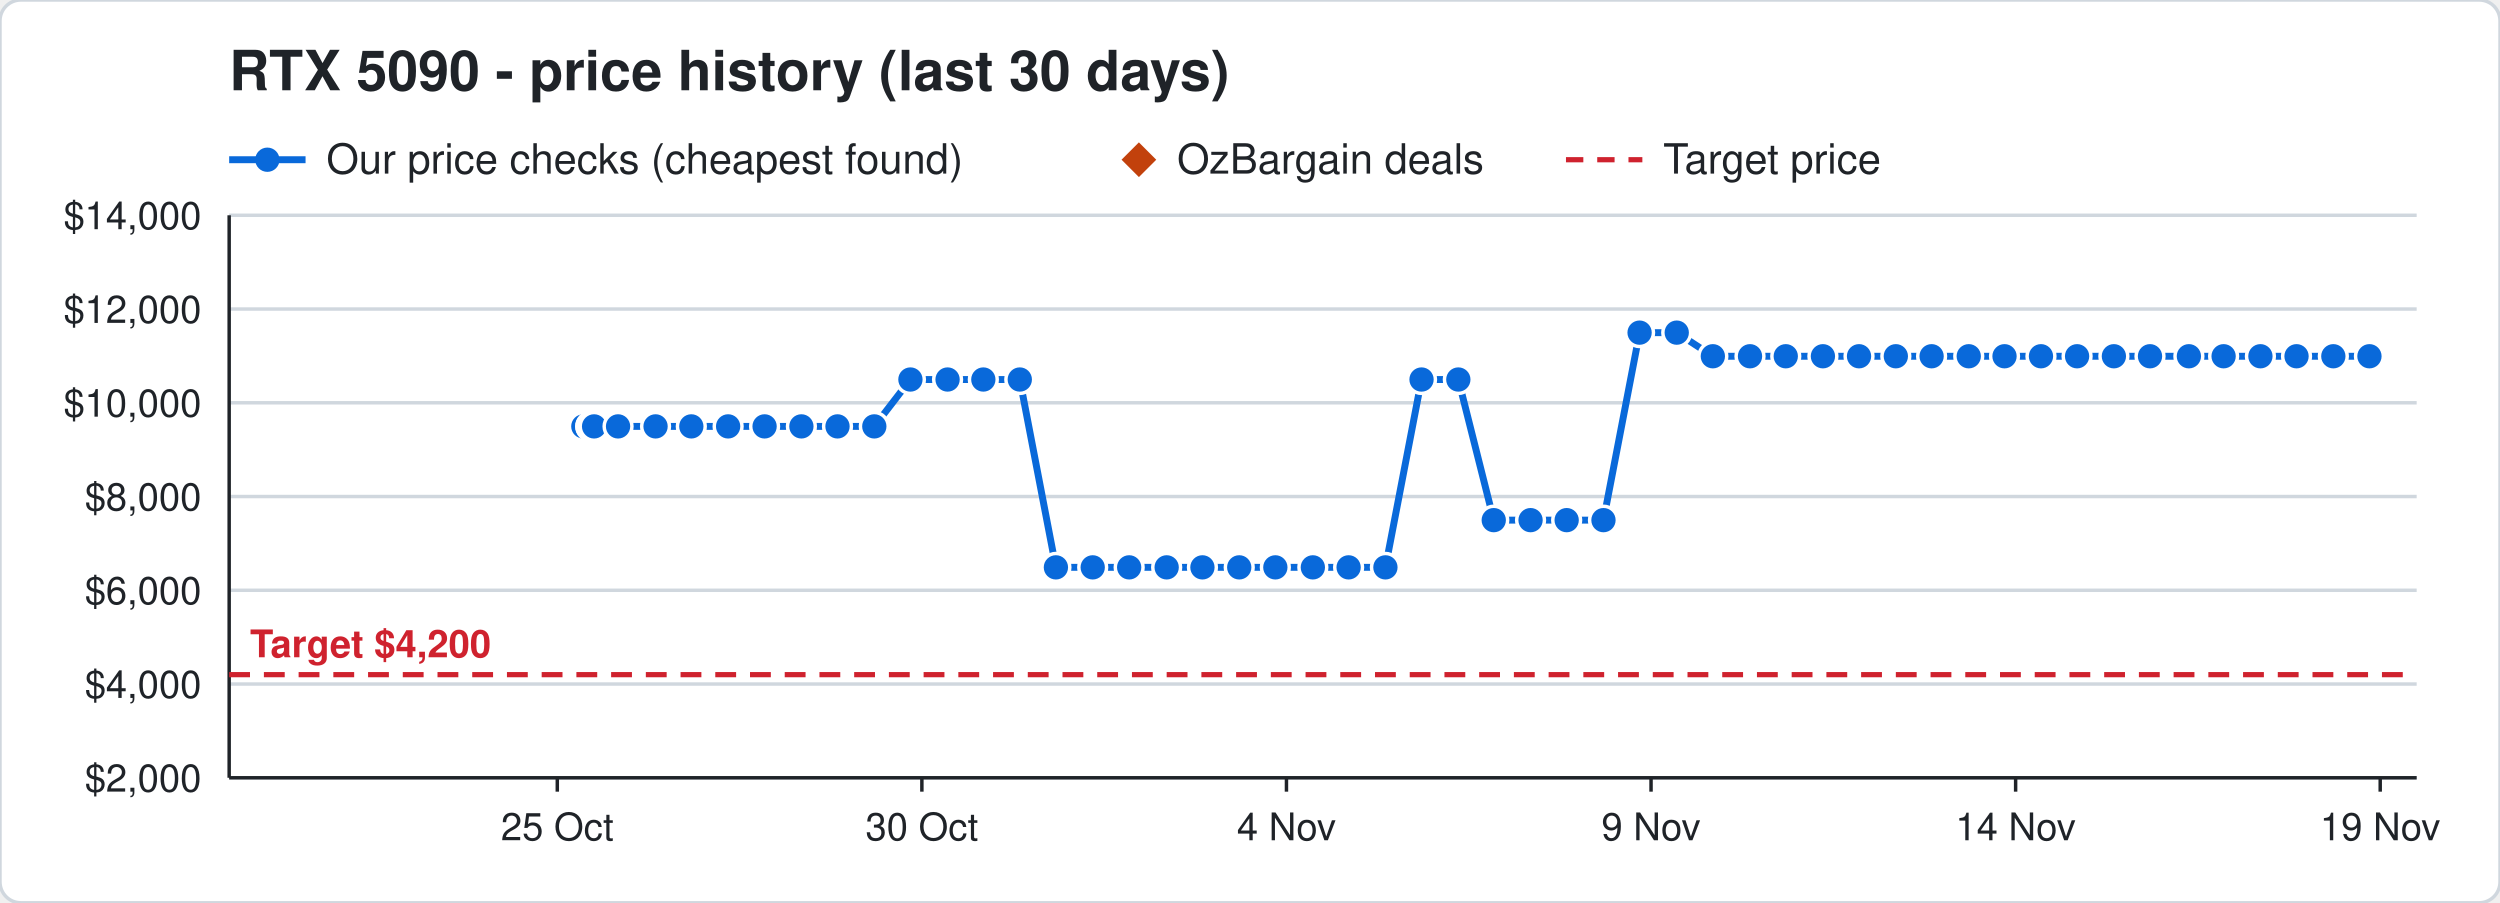
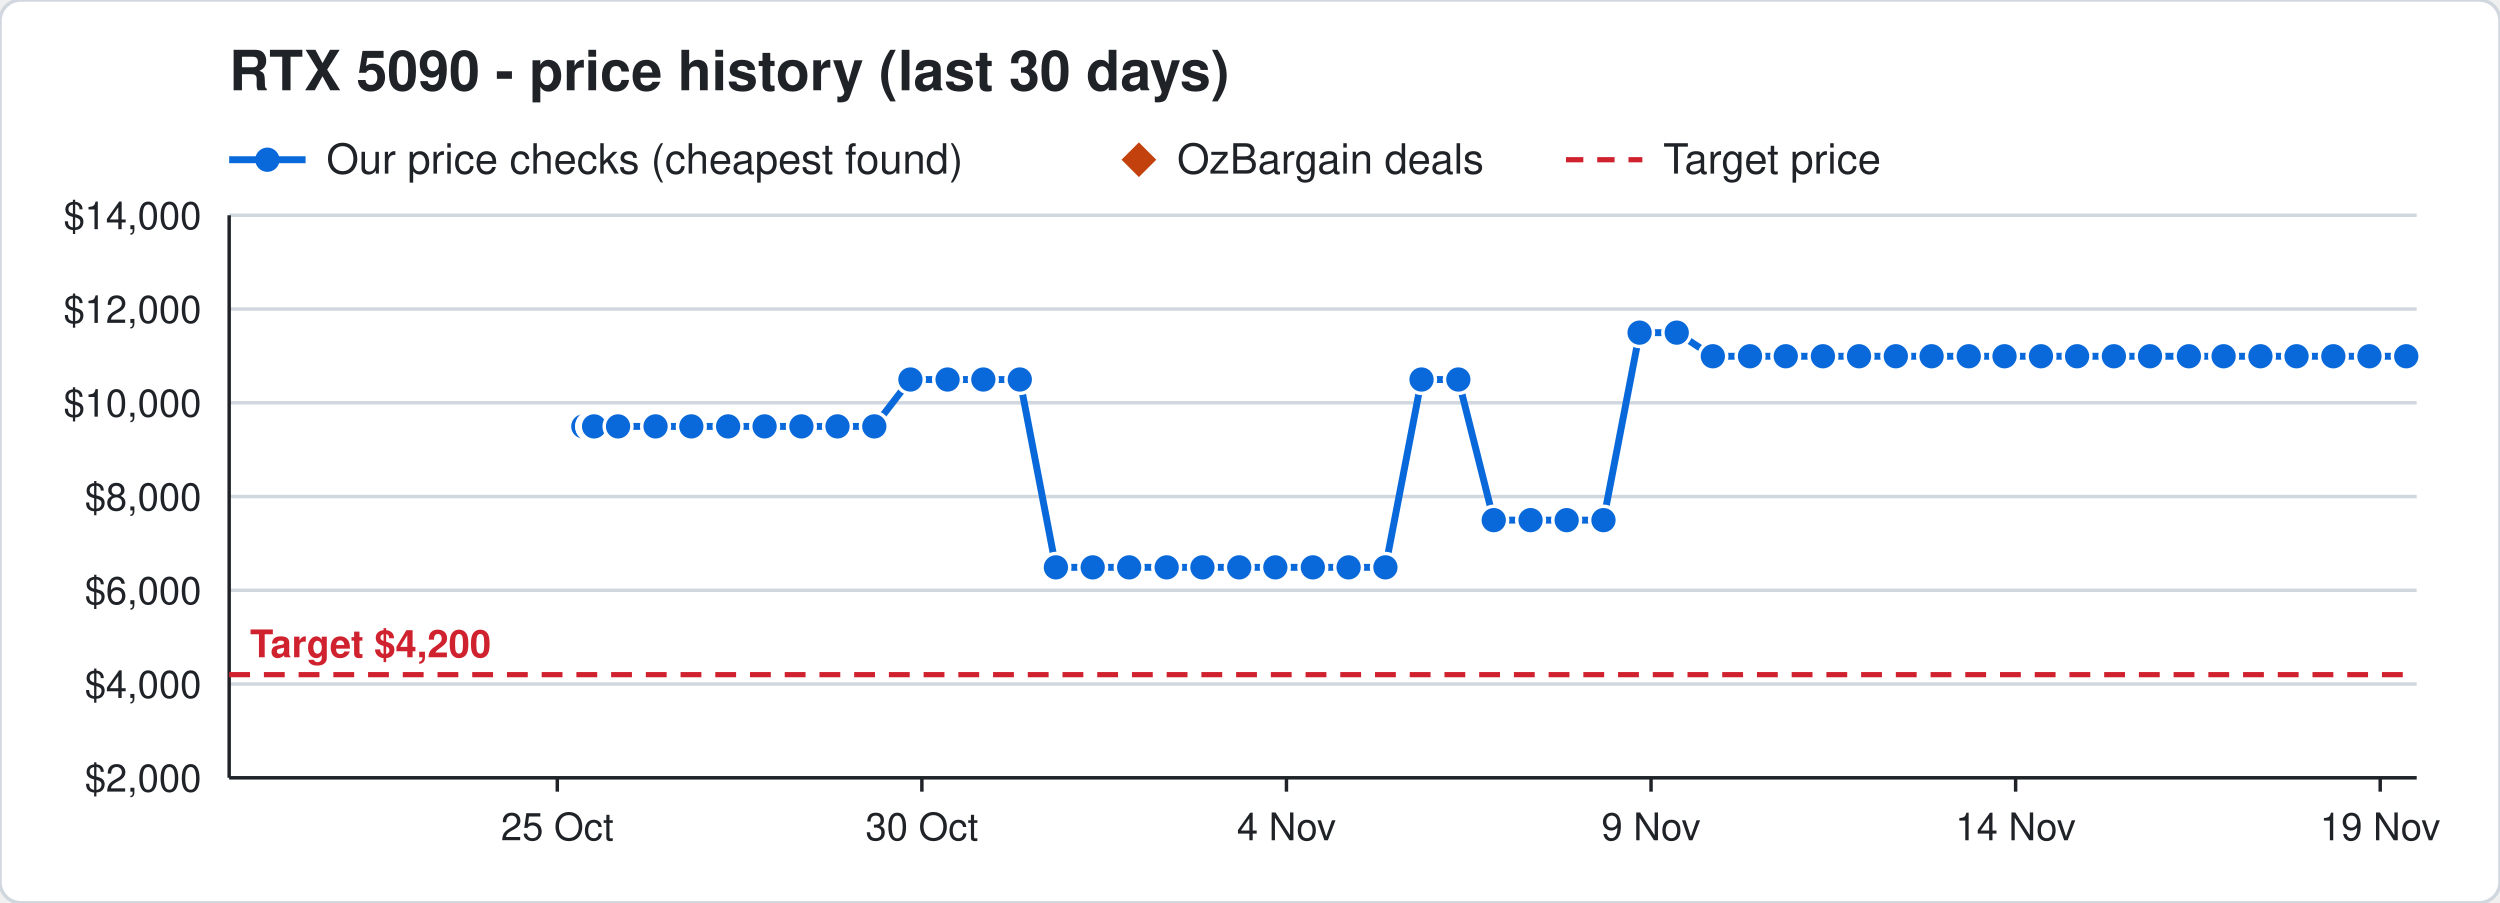
<svg xmlns="http://www.w3.org/2000/svg" width="720" height="260" viewBox="0 0 720 260" font-family="Segoe UI, Helvetica, Arial, sans-serif">
  <rect width="720" height="260" rx="6" fill="#ffffff" stroke="#d0d7de" />
  <text x="66" y="26" font-size="16" font-weight="700" fill="#1f2328">RTX 5090 - price history (last 30 days)</text>
  <line x1="66" y1="46" x2="88" y2="46" stroke="#0969da" stroke-width="2" />
  <circle cx="77" cy="46" r="3.5" fill="#0969da" />
  <text x="94" y="50" font-size="12" fill="#1f2328">Our price checks (cheapest found)</text>
  <path d="M328 41 l5 5 l-5 5 l-5 -5 z" fill="#c2410c" />
  <text x="339" y="50" font-size="12" fill="#1f2328">OzBargain deals</text>
  <line x1="451" y1="46" x2="473" y2="46" stroke="#cf222e" stroke-width="1.5" stroke-dasharray="5 4" />
  <text x="479" y="50" font-size="12" fill="#1f2328">Target price</text>
  <line x1="66" y1="224.0" x2="696" y2="224.0" stroke="#d0d7de" />
  <text x="58" y="228.0" font-size="11" text-anchor="end" fill="#1f2328">$2,000</text>
  <line x1="66" y1="197.0" x2="696" y2="197.0" stroke="#d0d7de" />
  <text x="58" y="201.0" font-size="11" text-anchor="end" fill="#1f2328">$4,000</text>
  <line x1="66" y1="170.0" x2="696" y2="170.0" stroke="#d0d7de" />
  <text x="58" y="174.0" font-size="11" text-anchor="end" fill="#1f2328">$6,000</text>
  <line x1="66" y1="143.0" x2="696" y2="143.0" stroke="#d0d7de" />
  <text x="58" y="147.0" font-size="11" text-anchor="end" fill="#1f2328">$8,000</text>
  <line x1="66" y1="116.0" x2="696" y2="116.0" stroke="#d0d7de" />
  <text x="58" y="120.0" font-size="11" text-anchor="end" fill="#1f2328">$10,000</text>
  <line x1="66" y1="89.0" x2="696" y2="89.0" stroke="#d0d7de" />
  <text x="58" y="93.0" font-size="11" text-anchor="end" fill="#1f2328">$12,000</text>
  <line x1="66" y1="62.0" x2="696" y2="62.0" stroke="#d0d7de" />
  <text x="58" y="66.0" font-size="11" text-anchor="end" fill="#1f2328">$14,000</text>
  <line x1="685.5" y1="224" x2="685.5" y2="228" stroke="#1f2328" />
  <text x="685.5" y="242" font-size="11" text-anchor="middle" fill="#1f2328">19 Nov</text>
  <line x1="580.5" y1="224" x2="580.5" y2="228" stroke="#1f2328" />
  <text x="580.5" y="242" font-size="11" text-anchor="middle" fill="#1f2328">14 Nov</text>
  <line x1="475.5" y1="224" x2="475.5" y2="228" stroke="#1f2328" />
  <text x="475.5" y="242" font-size="11" text-anchor="middle" fill="#1f2328">9 Nov</text>
  <line x1="370.5" y1="224" x2="370.5" y2="228" stroke="#1f2328" />
  <text x="370.5" y="242" font-size="11" text-anchor="middle" fill="#1f2328">4 Nov</text>
  <line x1="265.5" y1="224" x2="265.5" y2="228" stroke="#1f2328" />
  <text x="265.5" y="242" font-size="11" text-anchor="middle" fill="#1f2328">30 Oct</text>
  <line x1="160.5" y1="224" x2="160.5" y2="228" stroke="#1f2328" />
  <text x="160.5" y="242" font-size="11" text-anchor="middle" fill="#1f2328">25 Oct</text>
  <line x1="66" y1="224" x2="696" y2="224" stroke="#1f2328" />
  <line x1="66" y1="62" x2="66" y2="224" stroke="#1f2328" />
  <line x1="66" y1="194.3" x2="696" y2="194.3" stroke="#cf222e" stroke-width="1.5" stroke-dasharray="6 4" />
  <text x="72" y="189.3" font-size="11" font-weight="700" text-anchor="start" fill="#cf222e" stroke="#ffffff" stroke-width="3" paint-order="stroke">Target $4,200</text>
-   <polyline points="168.0,122.8 170.1,122.8 170.2,122.8 170.9,122.8 171.0,122.8 171.1,122.8 178.0,122.8 188.8,122.8 199.1,122.8 209.7,122.8 220.2,122.8 230.8,122.8 241.2,122.8 251.8,122.8 262.2,109.3 272.9,109.3 283.2,109.3 293.7,109.3 304.1,163.4 314.7,163.4 325.2,163.4 336.0,163.4 346.3,163.4 356.9,163.4 367.3,163.4 378.1,163.4 388.4,163.4 399.0,163.4 409.4,109.3 420.0,109.3 430.2,149.8 440.8,149.8 451.2,149.8 461.8,149.8 472.2,95.8 482.9,95.8 493.3,102.6 504.0,102.6 514.3,102.6 525.0,102.6 535.4,102.6 546.0,102.6 556.3,102.6 567.0,102.6 577.3,102.6 587.8,102.6 598.2,102.6 608.8,102.6 619.2,102.6 630.4,102.6 640.4,102.6 651.0,102.6 661.4,102.6 672.0,102.6 682.4,102.6" fill="none" stroke="#0969da" stroke-width="2" />
+   <polyline points="168.0,122.8 170.1,122.8 170.2,122.8 170.9,122.8 171.0,122.8 171.1,122.8 178.0,122.8 188.8,122.8 199.1,122.8 209.7,122.8 220.2,122.8 230.8,122.8 241.2,122.8 251.8,122.8 262.2,109.3 272.9,109.3 283.2,109.3 293.7,109.3 304.1,163.4 314.7,163.4 325.2,163.4 336.0,163.4 346.3,163.4 356.9,163.4 367.3,163.4 378.1,163.4 388.4,163.4 399.0,163.4 409.4,109.3 420.0,109.3 430.2,149.8 440.8,149.8 451.2,149.8 461.8,149.8 472.2,95.8 482.9,95.8 493.3,102.6 504.0,102.6 514.3,102.6 525.0,102.6 535.4,102.6 546.0,102.6 556.3,102.6 567.0,102.6 577.3,102.6 587.8,102.6 598.2,102.6 608.8,102.6 619.2,102.6 630.4,102.6 640.4,102.6 651.0,102.6 661.4,102.6 672.0,102.6 682.4,102.6 693.0,102.6" fill="none" stroke="#0969da" stroke-width="2" />
  <circle cx="168.0" cy="122.8" r="4" fill="#0969da" stroke="#ffffff" stroke-width="1" />
  <circle cx="170.1" cy="122.8" r="4" fill="#0969da" stroke="#ffffff" stroke-width="1" />
  <circle cx="170.2" cy="122.8" r="4" fill="#0969da" stroke="#ffffff" stroke-width="1" />
  <circle cx="170.9" cy="122.8" r="4" fill="#0969da" stroke="#ffffff" stroke-width="1" />
  <circle cx="171.0" cy="122.8" r="4" fill="#0969da" stroke="#ffffff" stroke-width="1" />
  <circle cx="171.1" cy="122.8" r="4" fill="#0969da" stroke="#ffffff" stroke-width="1" />
  <circle cx="178.0" cy="122.8" r="4" fill="#0969da" stroke="#ffffff" stroke-width="1" />
  <circle cx="188.8" cy="122.8" r="4" fill="#0969da" stroke="#ffffff" stroke-width="1" />
  <circle cx="199.1" cy="122.8" r="4" fill="#0969da" stroke="#ffffff" stroke-width="1" />
  <circle cx="209.7" cy="122.8" r="4" fill="#0969da" stroke="#ffffff" stroke-width="1" />
  <circle cx="220.2" cy="122.8" r="4" fill="#0969da" stroke="#ffffff" stroke-width="1" />
  <circle cx="230.8" cy="122.8" r="4" fill="#0969da" stroke="#ffffff" stroke-width="1" />
  <circle cx="241.2" cy="122.8" r="4" fill="#0969da" stroke="#ffffff" stroke-width="1" />
  <circle cx="251.8" cy="122.8" r="4" fill="#0969da" stroke="#ffffff" stroke-width="1" />
  <circle cx="262.2" cy="109.3" r="4" fill="#0969da" stroke="#ffffff" stroke-width="1" />
  <circle cx="272.9" cy="109.3" r="4" fill="#0969da" stroke="#ffffff" stroke-width="1" />
  <circle cx="283.2" cy="109.3" r="4" fill="#0969da" stroke="#ffffff" stroke-width="1" />
  <circle cx="293.7" cy="109.3" r="4" fill="#0969da" stroke="#ffffff" stroke-width="1" />
  <circle cx="304.1" cy="163.4" r="4" fill="#0969da" stroke="#ffffff" stroke-width="1" />
  <circle cx="314.7" cy="163.4" r="4" fill="#0969da" stroke="#ffffff" stroke-width="1" />
  <circle cx="325.2" cy="163.4" r="4" fill="#0969da" stroke="#ffffff" stroke-width="1" />
  <circle cx="336.0" cy="163.4" r="4" fill="#0969da" stroke="#ffffff" stroke-width="1" />
  <circle cx="346.3" cy="163.4" r="4" fill="#0969da" stroke="#ffffff" stroke-width="1" />
  <circle cx="356.9" cy="163.4" r="4" fill="#0969da" stroke="#ffffff" stroke-width="1" />
  <circle cx="367.3" cy="163.4" r="4" fill="#0969da" stroke="#ffffff" stroke-width="1" />
  <circle cx="378.1" cy="163.4" r="4" fill="#0969da" stroke="#ffffff" stroke-width="1" />
  <circle cx="388.4" cy="163.4" r="4" fill="#0969da" stroke="#ffffff" stroke-width="1" />
  <circle cx="399.0" cy="163.4" r="4" fill="#0969da" stroke="#ffffff" stroke-width="1" />
  <circle cx="409.4" cy="109.3" r="4" fill="#0969da" stroke="#ffffff" stroke-width="1" />
  <circle cx="420.0" cy="109.3" r="4" fill="#0969da" stroke="#ffffff" stroke-width="1" />
  <circle cx="430.2" cy="149.8" r="4" fill="#0969da" stroke="#ffffff" stroke-width="1" />
  <circle cx="440.8" cy="149.8" r="4" fill="#0969da" stroke="#ffffff" stroke-width="1" />
  <circle cx="451.2" cy="149.8" r="4" fill="#0969da" stroke="#ffffff" stroke-width="1" />
  <circle cx="461.8" cy="149.8" r="4" fill="#0969da" stroke="#ffffff" stroke-width="1" />
  <circle cx="472.2" cy="95.8" r="4" fill="#0969da" stroke="#ffffff" stroke-width="1" />
  <circle cx="482.9" cy="95.8" r="4" fill="#0969da" stroke="#ffffff" stroke-width="1" />
  <circle cx="493.3" cy="102.6" r="4" fill="#0969da" stroke="#ffffff" stroke-width="1" />
  <circle cx="504.0" cy="102.6" r="4" fill="#0969da" stroke="#ffffff" stroke-width="1" />
  <circle cx="514.3" cy="102.6" r="4" fill="#0969da" stroke="#ffffff" stroke-width="1" />
  <circle cx="525.0" cy="102.6" r="4" fill="#0969da" stroke="#ffffff" stroke-width="1" />
  <circle cx="535.4" cy="102.6" r="4" fill="#0969da" stroke="#ffffff" stroke-width="1" />
  <circle cx="546.0" cy="102.6" r="4" fill="#0969da" stroke="#ffffff" stroke-width="1" />
  <circle cx="556.3" cy="102.6" r="4" fill="#0969da" stroke="#ffffff" stroke-width="1" />
  <circle cx="567.0" cy="102.6" r="4" fill="#0969da" stroke="#ffffff" stroke-width="1" />
  <circle cx="577.3" cy="102.6" r="4" fill="#0969da" stroke="#ffffff" stroke-width="1" />
  <circle cx="587.8" cy="102.6" r="4" fill="#0969da" stroke="#ffffff" stroke-width="1" />
  <circle cx="598.2" cy="102.6" r="4" fill="#0969da" stroke="#ffffff" stroke-width="1" />
  <circle cx="608.8" cy="102.6" r="4" fill="#0969da" stroke="#ffffff" stroke-width="1" />
  <circle cx="619.2" cy="102.6" r="4" fill="#0969da" stroke="#ffffff" stroke-width="1" />
  <circle cx="630.4" cy="102.6" r="4" fill="#0969da" stroke="#ffffff" stroke-width="1" />
  <circle cx="640.4" cy="102.6" r="4" fill="#0969da" stroke="#ffffff" stroke-width="1" />
  <circle cx="651.0" cy="102.6" r="4" fill="#0969da" stroke="#ffffff" stroke-width="1" />
  <circle cx="661.4" cy="102.6" r="4" fill="#0969da" stroke="#ffffff" stroke-width="1" />
  <circle cx="672.0" cy="102.6" r="4" fill="#0969da" stroke="#ffffff" stroke-width="1" />
  <circle cx="682.4" cy="102.6" r="4" fill="#0969da" stroke="#ffffff" stroke-width="1" />
+   <circle cx="693.0" cy="102.6" r="4" fill="#0969da" stroke="#ffffff" stroke-width="1" />
</svg>
